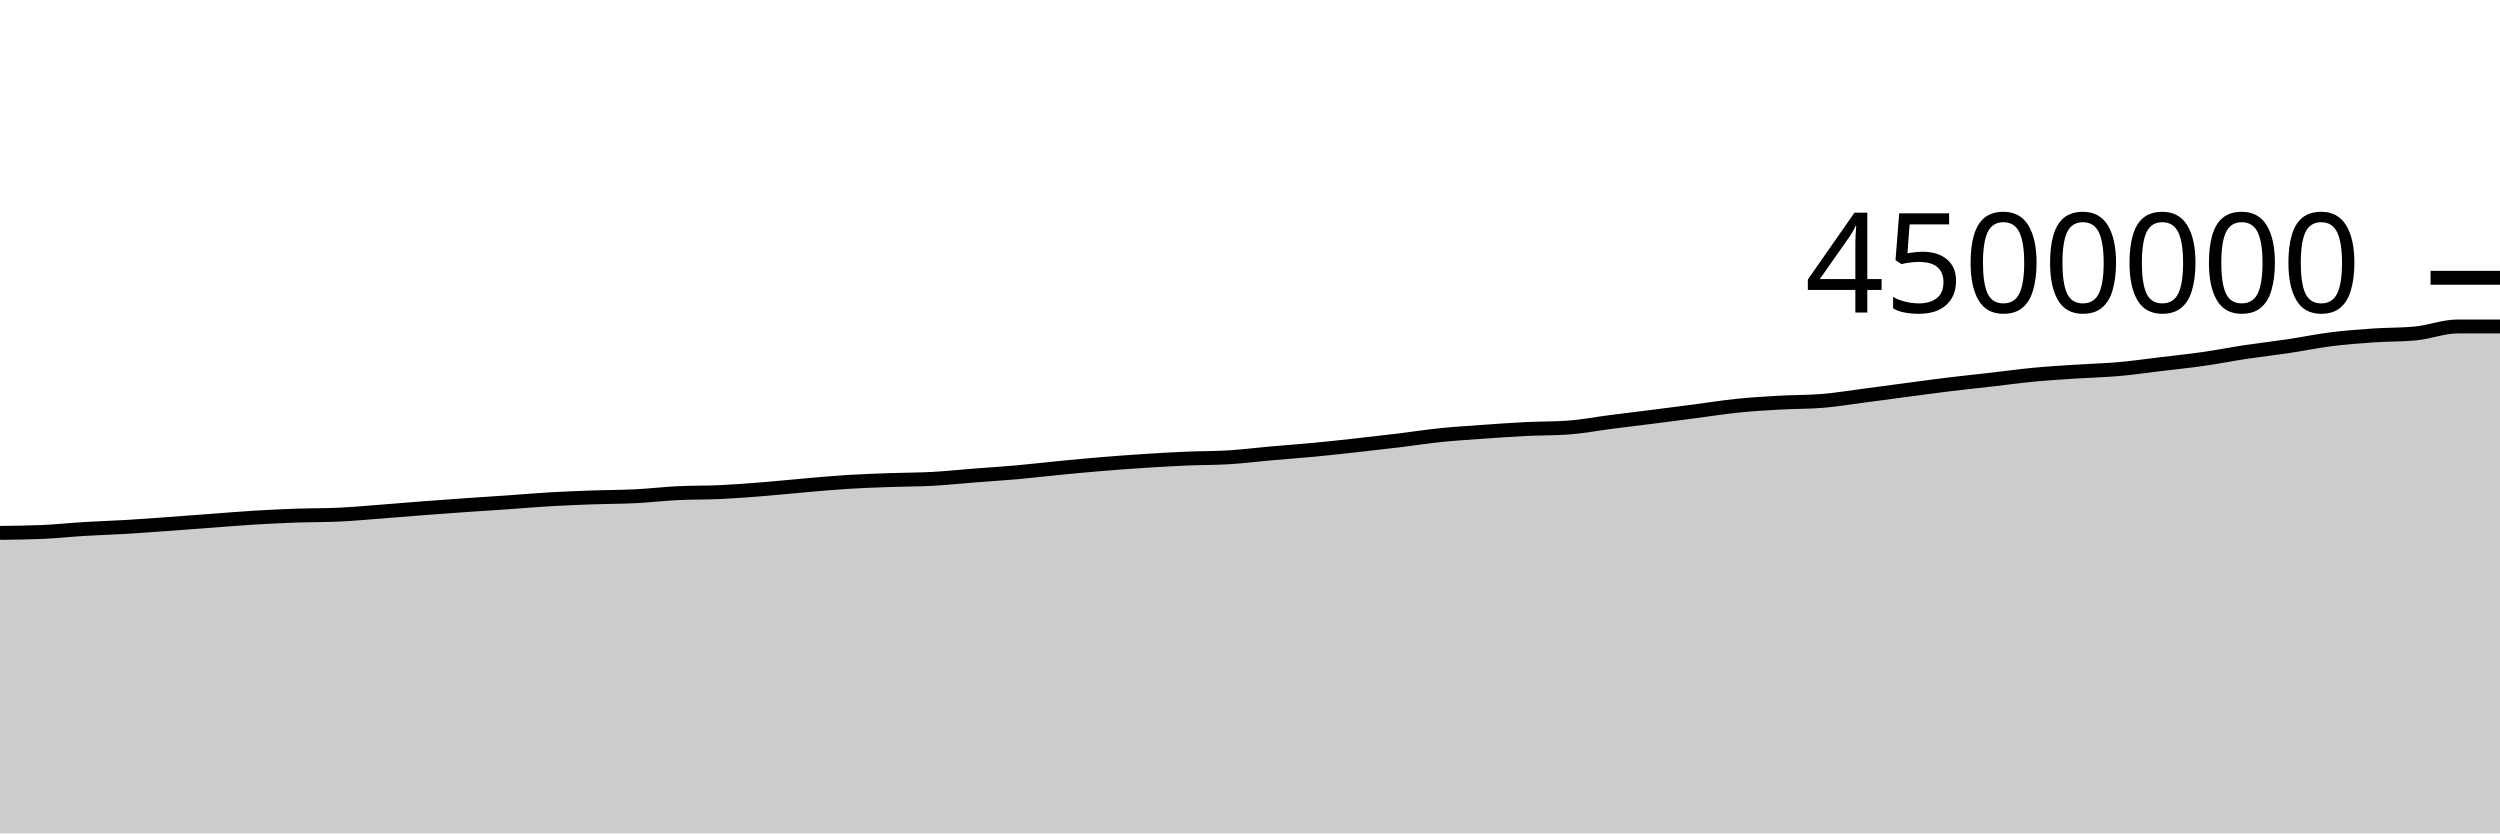
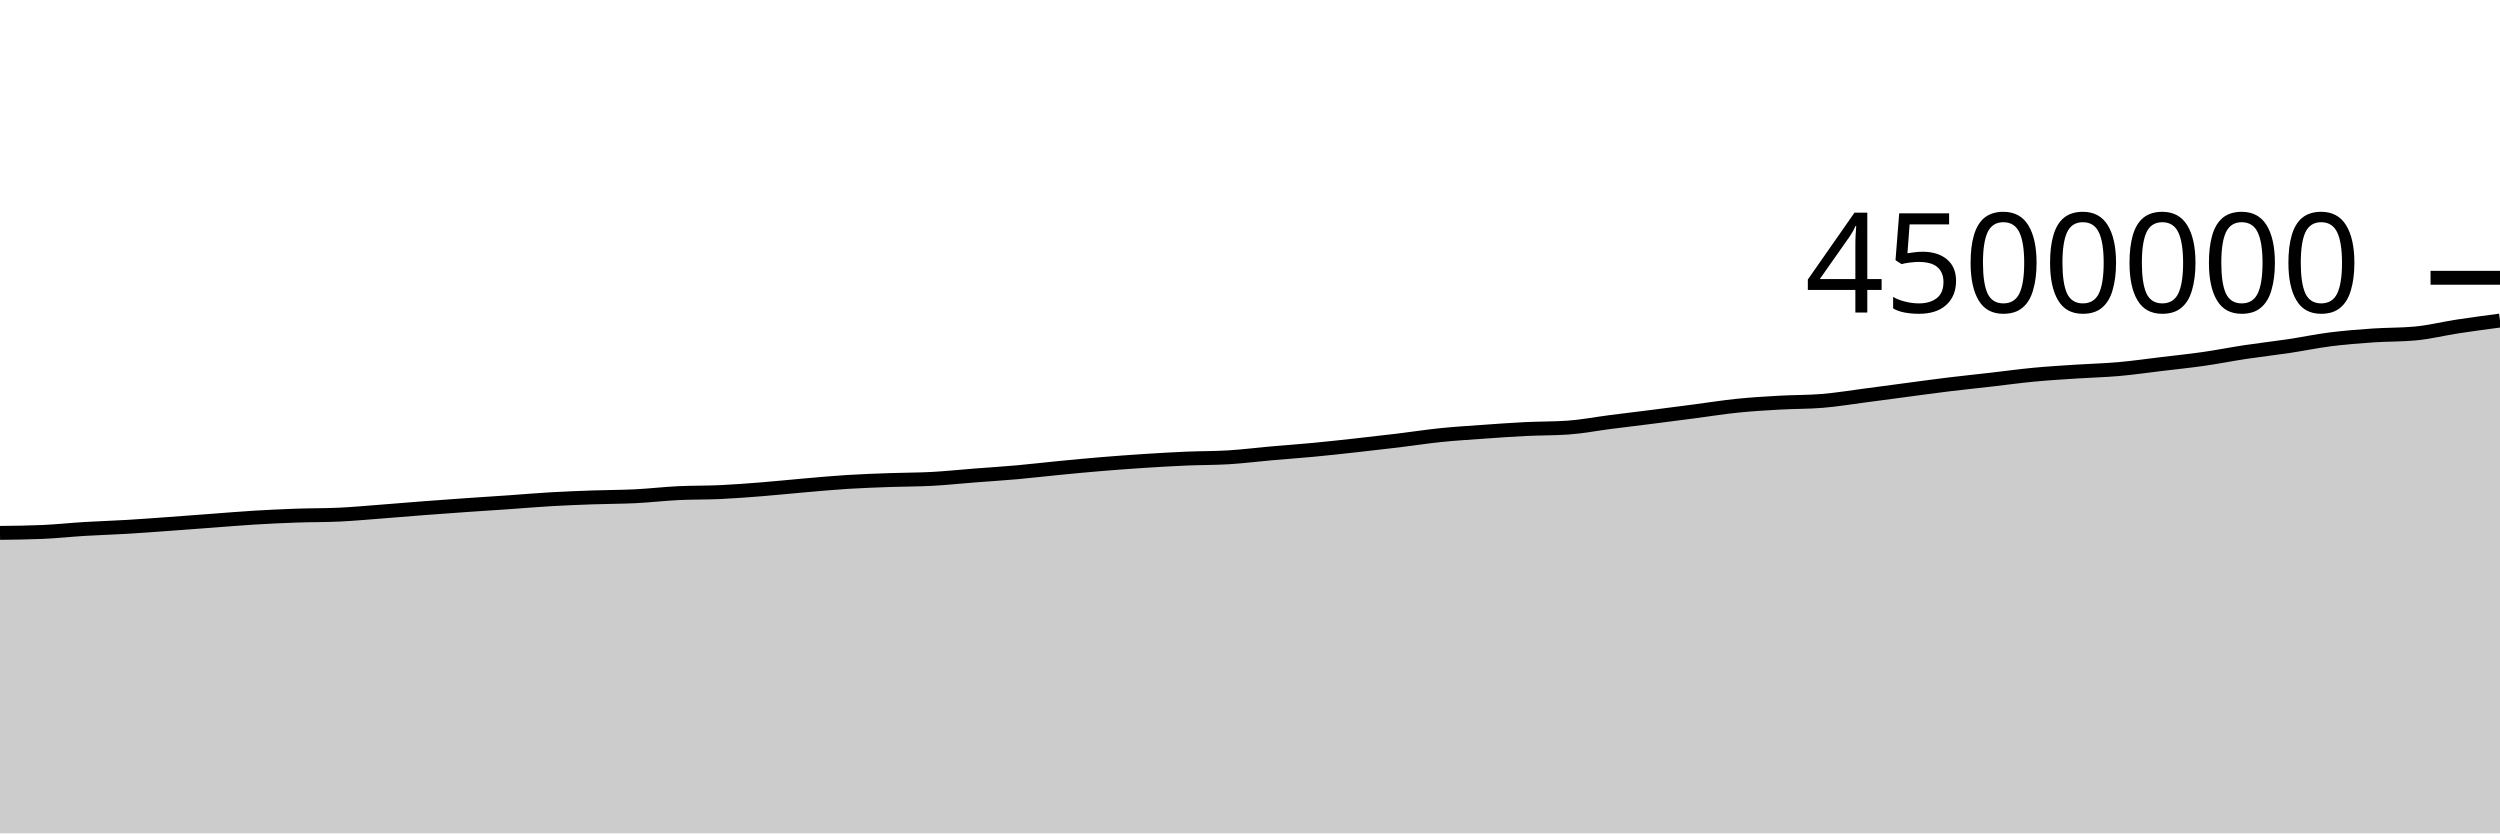
<svg xmlns="http://www.w3.org/2000/svg" viewBox="0 0 180 60">
  <g transform="translate(0,20)">
-     <path class="area" fill="rgba(0, 0, 0, 0.2)" d="M0,18.367C1.017,18.356,2.034,18.345,3.051,18.301C4.068,18.257,5.085,18.146,6.102,18.084C7.119,18.023,8.136,17.994,9.153,17.933C10.169,17.873,11.186,17.794,12.203,17.721C13.22,17.648,14.237,17.569,15.254,17.494C16.271,17.418,17.288,17.331,18.305,17.269C19.322,17.208,20.339,17.16,21.356,17.124C22.373,17.089,23.39,17.101,24.407,17.054C25.424,17.007,26.441,16.911,27.458,16.834C28.475,16.757,29.492,16.668,30.508,16.59C31.525,16.513,32.542,16.439,33.559,16.368C34.576,16.297,35.593,16.233,36.61,16.163C37.627,16.092,38.644,16.004,39.661,15.945C40.678,15.886,41.695,15.847,42.712,15.811C43.729,15.775,44.746,15.779,45.763,15.729C46.78,15.678,47.797,15.557,48.814,15.507C49.831,15.457,50.847,15.478,51.864,15.43C52.881,15.383,53.898,15.303,54.915,15.222C55.932,15.141,56.949,15.032,57.966,14.945C58.983,14.858,60,14.762,61.017,14.699C62.034,14.635,63.051,14.601,64.068,14.564C65.085,14.527,66.102,14.534,67.119,14.479C68.136,14.424,69.153,14.315,70.169,14.236C71.186,14.157,72.203,14.095,73.22,14.004C74.237,13.913,75.254,13.791,76.271,13.693C77.288,13.594,78.305,13.497,79.322,13.413C80.339,13.329,81.356,13.254,82.373,13.188C83.39,13.122,84.407,13.063,85.424,13.019C86.441,12.976,87.458,12.988,88.475,12.925C89.492,12.862,90.508,12.733,91.525,12.643C92.542,12.553,93.559,12.482,94.576,12.386C95.593,12.29,96.61,12.177,97.627,12.065C98.644,11.953,99.661,11.837,100.678,11.714C101.695,11.591,102.712,11.432,103.729,11.327C104.746,11.223,105.763,11.161,106.78,11.089C107.797,11.016,108.814,10.942,109.831,10.892C110.847,10.842,111.864,10.857,112.881,10.788C113.898,10.719,114.915,10.518,115.932,10.388C116.949,10.258,117.966,10.137,118.983,10.008C120,9.879,121.017,9.746,122.034,9.613C123.051,9.48,124.068,9.316,125.085,9.212C126.102,9.108,127.119,9.047,128.136,8.99C129.153,8.932,130.169,8.949,131.186,8.866C132.203,8.784,133.22,8.613,134.237,8.481C135.254,8.349,136.271,8.209,137.288,8.075C138.305,7.94,139.322,7.799,140.339,7.675C141.356,7.552,142.373,7.448,143.39,7.331C144.407,7.215,145.424,7.073,146.441,6.977C147.458,6.88,148.475,6.821,149.492,6.754C150.508,6.687,151.525,6.665,152.542,6.575C153.559,6.485,154.576,6.338,155.593,6.216C156.61,6.094,157.627,5.99,158.644,5.844C159.661,5.699,160.678,5.496,161.695,5.342C162.712,5.189,163.729,5.078,164.746,4.926C165.763,4.774,166.78,4.559,167.797,4.431C168.814,4.302,169.831,4.223,170.847,4.153C171.864,4.083,172.881,4.106,173.898,4.011C174.915,3.917,175.932,3.505,176.949,3.505C177.966,3.505,178.983,3.505,180,3.505L180,40C178.983,40,177.966,40,176.949,40C175.932,40,174.915,40,173.898,40C172.881,40,171.864,40,170.847,40C169.831,40,168.814,40,167.797,40C166.78,40,165.763,40,164.746,40C163.729,40,162.712,40,161.695,40C160.678,40,159.661,40,158.644,40C157.627,40,156.61,40,155.593,40C154.576,40,153.559,40,152.542,40C151.525,40,150.508,40,149.492,40C148.475,40,147.458,40,146.441,40C145.424,40,144.407,40,143.39,40C142.373,40,141.356,40,140.339,40C139.322,40,138.305,40,137.288,40C136.271,40,135.254,40,134.237,40C133.22,40,132.203,40,131.186,40C130.169,40,129.153,40,128.136,40C127.119,40,126.102,40,125.085,40C124.068,40,123.051,40,122.034,40C121.017,40,120,40,118.983,40C117.966,40,116.949,40,115.932,40C114.915,40,113.898,40,112.881,40C111.864,40,110.847,40,109.831,40C108.814,40,107.797,40,106.78,40C105.763,40,104.746,40,103.729,40C102.712,40,101.695,40,100.678,40C99.661,40,98.644,40,97.627,40C96.61,40,95.593,40,94.576,40C93.559,40,92.542,40,91.525,40C90.508,40,89.492,40,88.475,40C87.458,40,86.441,40,85.424,40C84.407,40,83.39,40,82.373,40C81.356,40,80.339,40,79.322,40C78.305,40,77.288,40,76.271,40C75.254,40,74.237,40,73.22,40C72.203,40,71.186,40,70.169,40C69.153,40,68.136,40,67.119,40C66.102,40,65.085,40,64.068,40C63.051,40,62.034,40,61.017,40C60,40,58.983,40,57.966,40C56.949,40,55.932,40,54.915,40C53.898,40,52.881,40,51.864,40C50.847,40,49.831,40,48.814,40C47.797,40,46.78,40,45.763,40C44.746,40,43.729,40,42.712,40C41.695,40,40.678,40,39.661,40C38.644,40,37.627,40,36.61,40C35.593,40,34.576,40,33.559,40C32.542,40,31.525,40,30.508,40C29.492,40,28.475,40,27.458,40C26.441,40,25.424,40,24.407,40C23.39,40,22.373,40,21.356,40C20.339,40,19.322,40,18.305,40C17.288,40,16.271,40,15.254,40C14.237,40,13.22,40,12.203,40C11.186,40,10.169,40,9.153,40C8.136,40,7.119,40,6.102,40C5.085,40,4.068,40,3.051,40C2.034,40,1.017,40,0,40Z" />
-     <path class="line" stroke="black" fill="none" d="M0,18.367C1.017,18.356,2.034,18.345,3.051,18.301C4.068,18.257,5.085,18.146,6.102,18.084C7.119,18.023,8.136,17.994,9.153,17.933C10.169,17.873,11.186,17.794,12.203,17.721C13.22,17.648,14.237,17.569,15.254,17.494C16.271,17.418,17.288,17.331,18.305,17.269C19.322,17.208,20.339,17.16,21.356,17.124C22.373,17.089,23.39,17.101,24.407,17.054C25.424,17.007,26.441,16.911,27.458,16.834C28.475,16.757,29.492,16.668,30.508,16.59C31.525,16.513,32.542,16.439,33.559,16.368C34.576,16.297,35.593,16.233,36.61,16.163C37.627,16.092,38.644,16.004,39.661,15.945C40.678,15.886,41.695,15.847,42.712,15.811C43.729,15.775,44.746,15.779,45.763,15.729C46.78,15.678,47.797,15.557,48.814,15.507C49.831,15.457,50.847,15.478,51.864,15.43C52.881,15.383,53.898,15.303,54.915,15.222C55.932,15.141,56.949,15.032,57.966,14.945C58.983,14.858,60,14.762,61.017,14.699C62.034,14.635,63.051,14.601,64.068,14.564C65.085,14.527,66.102,14.534,67.119,14.479C68.136,14.424,69.153,14.315,70.169,14.236C71.186,14.157,72.203,14.095,73.22,14.004C74.237,13.913,75.254,13.791,76.271,13.693C77.288,13.594,78.305,13.497,79.322,13.413C80.339,13.329,81.356,13.254,82.373,13.188C83.39,13.122,84.407,13.063,85.424,13.019C86.441,12.976,87.458,12.988,88.475,12.925C89.492,12.862,90.508,12.733,91.525,12.643C92.542,12.553,93.559,12.482,94.576,12.386C95.593,12.29,96.61,12.177,97.627,12.065C98.644,11.953,99.661,11.837,100.678,11.714C101.695,11.591,102.712,11.432,103.729,11.327C104.746,11.223,105.763,11.161,106.78,11.089C107.797,11.016,108.814,10.942,109.831,10.892C110.847,10.842,111.864,10.857,112.881,10.788C113.898,10.719,114.915,10.518,115.932,10.388C116.949,10.258,117.966,10.137,118.983,10.008C120,9.879,121.017,9.746,122.034,9.613C123.051,9.48,124.068,9.316,125.085,9.212C126.102,9.108,127.119,9.047,128.136,8.99C129.153,8.932,130.169,8.949,131.186,8.866C132.203,8.784,133.22,8.613,134.237,8.481C135.254,8.349,136.271,8.209,137.288,8.075C138.305,7.94,139.322,7.799,140.339,7.675C141.356,7.552,142.373,7.448,143.39,7.331C144.407,7.215,145.424,7.073,146.441,6.977C147.458,6.88,148.475,6.821,149.492,6.754C150.508,6.687,151.525,6.665,152.542,6.575C153.559,6.485,154.576,6.338,155.593,6.216C156.61,6.094,157.627,5.99,158.644,5.844C159.661,5.699,160.678,5.496,161.695,5.342C162.712,5.189,163.729,5.078,164.746,4.926C165.763,4.774,166.78,4.559,167.797,4.431C168.814,4.302,169.831,4.223,170.847,4.153C171.864,4.083,172.881,4.106,173.898,4.011C174.915,3.917,175.932,3.505,176.949,3.505C177.966,3.505,178.983,3.505,180,3.505" />
+     <path class="area" fill="rgba(0, 0, 0, 0.2)" d="M0,18.367C1.017,18.356,2.034,18.345,3.051,18.301C4.068,18.257,5.085,18.146,6.102,18.084C7.119,18.023,8.136,17.994,9.153,17.933C10.169,17.873,11.186,17.794,12.203,17.721C13.22,17.648,14.237,17.569,15.254,17.494C16.271,17.418,17.288,17.331,18.305,17.269C19.322,17.208,20.339,17.16,21.356,17.124C22.373,17.089,23.39,17.101,24.407,17.054C25.424,17.007,26.441,16.911,27.458,16.834C28.475,16.757,29.492,16.668,30.508,16.59C31.525,16.513,32.542,16.439,33.559,16.368C34.576,16.297,35.593,16.233,36.61,16.163C37.627,16.092,38.644,16.004,39.661,15.945C40.678,15.886,41.695,15.847,42.712,15.811C43.729,15.775,44.746,15.779,45.763,15.729C46.78,15.678,47.797,15.557,48.814,15.507C49.831,15.457,50.847,15.478,51.864,15.43C52.881,15.383,53.898,15.303,54.915,15.222C55.932,15.141,56.949,15.032,57.966,14.945C58.983,14.858,60,14.762,61.017,14.699C62.034,14.635,63.051,14.601,64.068,14.564C65.085,14.527,66.102,14.534,67.119,14.479C68.136,14.424,69.153,14.315,70.169,14.236C71.186,14.157,72.203,14.095,73.22,14.004C74.237,13.913,75.254,13.791,76.271,13.693C77.288,13.594,78.305,13.497,79.322,13.413C80.339,13.329,81.356,13.254,82.373,13.188C83.39,13.122,84.407,13.063,85.424,13.019C86.441,12.976,87.458,12.988,88.475,12.925C89.492,12.862,90.508,12.733,91.525,12.643C92.542,12.553,93.559,12.482,94.576,12.386C95.593,12.29,96.61,12.177,97.627,12.065C98.644,11.953,99.661,11.837,100.678,11.714C101.695,11.591,102.712,11.432,103.729,11.327C104.746,11.223,105.763,11.161,106.78,11.089C107.797,11.016,108.814,10.942,109.831,10.892C110.847,10.842,111.864,10.857,112.881,10.788C113.898,10.719,114.915,10.518,115.932,10.388C116.949,10.258,117.966,10.137,118.983,10.008C120,9.879,121.017,9.746,122.034,9.613C123.051,9.48,124.068,9.316,125.085,9.212C126.102,9.108,127.119,9.047,128.136,8.99C129.153,8.932,130.169,8.949,131.186,8.866C132.203,8.784,133.22,8.613,134.237,8.481C135.254,8.349,136.271,8.209,137.288,8.075C138.305,7.94,139.322,7.799,140.339,7.675C141.356,7.552,142.373,7.448,143.39,7.331C144.407,7.215,145.424,7.073,146.441,6.977C147.458,6.88,148.475,6.821,149.492,6.754C150.508,6.687,151.525,6.665,152.542,6.575C153.559,6.485,154.576,6.338,155.593,6.216C156.61,6.094,157.627,5.99,158.644,5.844C159.661,5.699,160.678,5.496,161.695,5.342C162.712,5.189,163.729,5.078,164.746,4.926C165.763,4.774,166.78,4.559,167.797,4.431C168.814,4.302,169.831,4.223,170.847,4.153C171.864,4.083,172.881,4.106,173.898,4.011C174.915,3.917,175.932,3.661,176.949,3.505C177.966,3.35,178.983,3.215,180,3.079L180,40C178.983,40,177.966,40,176.949,40C175.932,40,174.915,40,173.898,40C172.881,40,171.864,40,170.847,40C169.831,40,168.814,40,167.797,40C166.78,40,165.763,40,164.746,40C163.729,40,162.712,40,161.695,40C160.678,40,159.661,40,158.644,40C157.627,40,156.61,40,155.593,40C154.576,40,153.559,40,152.542,40C151.525,40,150.508,40,149.492,40C148.475,40,147.458,40,146.441,40C145.424,40,144.407,40,143.39,40C142.373,40,141.356,40,140.339,40C139.322,40,138.305,40,137.288,40C136.271,40,135.254,40,134.237,40C133.22,40,132.203,40,131.186,40C130.169,40,129.153,40,128.136,40C127.119,40,126.102,40,125.085,40C124.068,40,123.051,40,122.034,40C121.017,40,120,40,118.983,40C117.966,40,116.949,40,115.932,40C114.915,40,113.898,40,112.881,40C111.864,40,110.847,40,109.831,40C108.814,40,107.797,40,106.78,40C105.763,40,104.746,40,103.729,40C102.712,40,101.695,40,100.678,40C99.661,40,98.644,40,97.627,40C96.61,40,95.593,40,94.576,40C93.559,40,92.542,40,91.525,40C90.508,40,89.492,40,88.475,40C87.458,40,86.441,40,85.424,40C84.407,40,83.39,40,82.373,40C81.356,40,80.339,40,79.322,40C78.305,40,77.288,40,76.271,40C75.254,40,74.237,40,73.22,40C72.203,40,71.186,40,70.169,40C69.153,40,68.136,40,67.119,40C66.102,40,65.085,40,64.068,40C63.051,40,62.034,40,61.017,40C60,40,58.983,40,57.966,40C56.949,40,55.932,40,54.915,40C53.898,40,52.881,40,51.864,40C50.847,40,49.831,40,48.814,40C47.797,40,46.78,40,45.763,40C44.746,40,43.729,40,42.712,40C41.695,40,40.678,40,39.661,40C38.644,40,37.627,40,36.61,40C35.593,40,34.576,40,33.559,40C32.542,40,31.525,40,30.508,40C29.492,40,28.475,40,27.458,40C26.441,40,25.424,40,24.407,40C23.39,40,22.373,40,21.356,40C20.339,40,19.322,40,18.305,40C17.288,40,16.271,40,15.254,40C14.237,40,13.22,40,12.203,40C11.186,40,10.169,40,9.153,40C8.136,40,7.119,40,6.102,40C5.085,40,4.068,40,3.051,40C2.034,40,1.017,40,0,40Z" />
+     <path class="line" stroke="black" fill="none" d="M0,18.367C1.017,18.356,2.034,18.345,3.051,18.301C4.068,18.257,5.085,18.146,6.102,18.084C7.119,18.023,8.136,17.994,9.153,17.933C10.169,17.873,11.186,17.794,12.203,17.721C13.22,17.648,14.237,17.569,15.254,17.494C16.271,17.418,17.288,17.331,18.305,17.269C19.322,17.208,20.339,17.16,21.356,17.124C22.373,17.089,23.39,17.101,24.407,17.054C25.424,17.007,26.441,16.911,27.458,16.834C28.475,16.757,29.492,16.668,30.508,16.59C31.525,16.513,32.542,16.439,33.559,16.368C34.576,16.297,35.593,16.233,36.61,16.163C37.627,16.092,38.644,16.004,39.661,15.945C40.678,15.886,41.695,15.847,42.712,15.811C43.729,15.775,44.746,15.779,45.763,15.729C46.78,15.678,47.797,15.557,48.814,15.507C49.831,15.457,50.847,15.478,51.864,15.43C52.881,15.383,53.898,15.303,54.915,15.222C55.932,15.141,56.949,15.032,57.966,14.945C58.983,14.858,60,14.762,61.017,14.699C62.034,14.635,63.051,14.601,64.068,14.564C65.085,14.527,66.102,14.534,67.119,14.479C68.136,14.424,69.153,14.315,70.169,14.236C71.186,14.157,72.203,14.095,73.22,14.004C74.237,13.913,75.254,13.791,76.271,13.693C77.288,13.594,78.305,13.497,79.322,13.413C80.339,13.329,81.356,13.254,82.373,13.188C83.39,13.122,84.407,13.063,85.424,13.019C86.441,12.976,87.458,12.988,88.475,12.925C89.492,12.862,90.508,12.733,91.525,12.643C92.542,12.553,93.559,12.482,94.576,12.386C95.593,12.29,96.61,12.177,97.627,12.065C98.644,11.953,99.661,11.837,100.678,11.714C101.695,11.591,102.712,11.432,103.729,11.327C104.746,11.223,105.763,11.161,106.78,11.089C107.797,11.016,108.814,10.942,109.831,10.892C110.847,10.842,111.864,10.857,112.881,10.788C113.898,10.719,114.915,10.518,115.932,10.388C116.949,10.258,117.966,10.137,118.983,10.008C120,9.879,121.017,9.746,122.034,9.613C123.051,9.48,124.068,9.316,125.085,9.212C126.102,9.108,127.119,9.047,128.136,8.99C129.153,8.932,130.169,8.949,131.186,8.866C132.203,8.784,133.22,8.613,134.237,8.481C135.254,8.349,136.271,8.209,137.288,8.075C138.305,7.94,139.322,7.799,140.339,7.675C141.356,7.552,142.373,7.448,143.39,7.331C144.407,7.215,145.424,7.073,146.441,6.977C147.458,6.88,148.475,6.821,149.492,6.754C150.508,6.687,151.525,6.665,152.542,6.575C153.559,6.485,154.576,6.338,155.593,6.216C156.61,6.094,157.627,5.99,158.644,5.844C159.661,5.699,160.678,5.496,161.695,5.342C162.712,5.189,163.729,5.078,164.746,4.926C165.763,4.774,166.78,4.559,167.797,4.431C168.814,4.302,169.831,4.223,170.847,4.153C171.864,4.083,172.881,4.106,173.898,4.011C174.915,3.917,175.932,3.661,176.949,3.505C177.966,3.35,178.983,3.215,180,3.079" />
    <path class="axis-ceiling" stroke-width="1" stroke="black" fill="none" d="M175,0L180,0" />
    <text class="axis-ceiling-label" font-family="sans-serif" text-anchor="end" font-size="10px" x="170" y="2.5">4500000</text>
  </g>
</svg>
